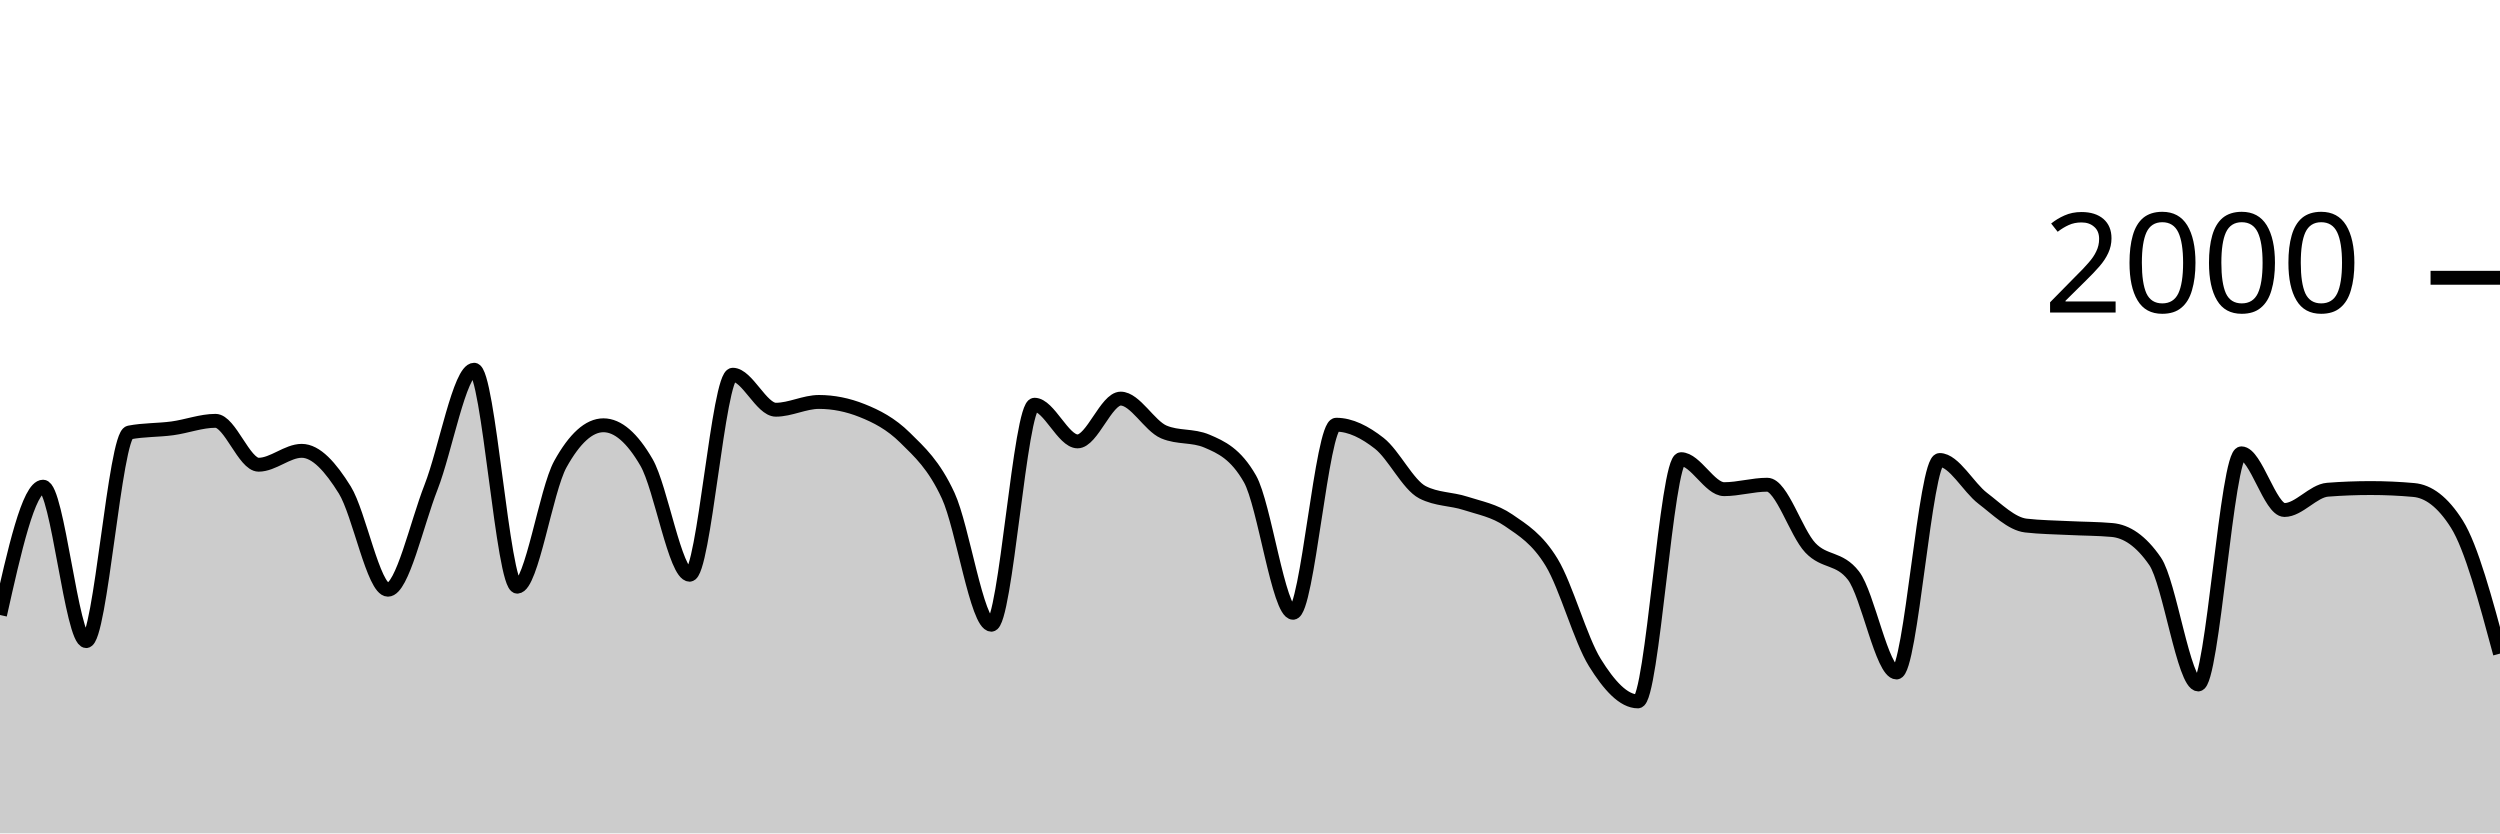
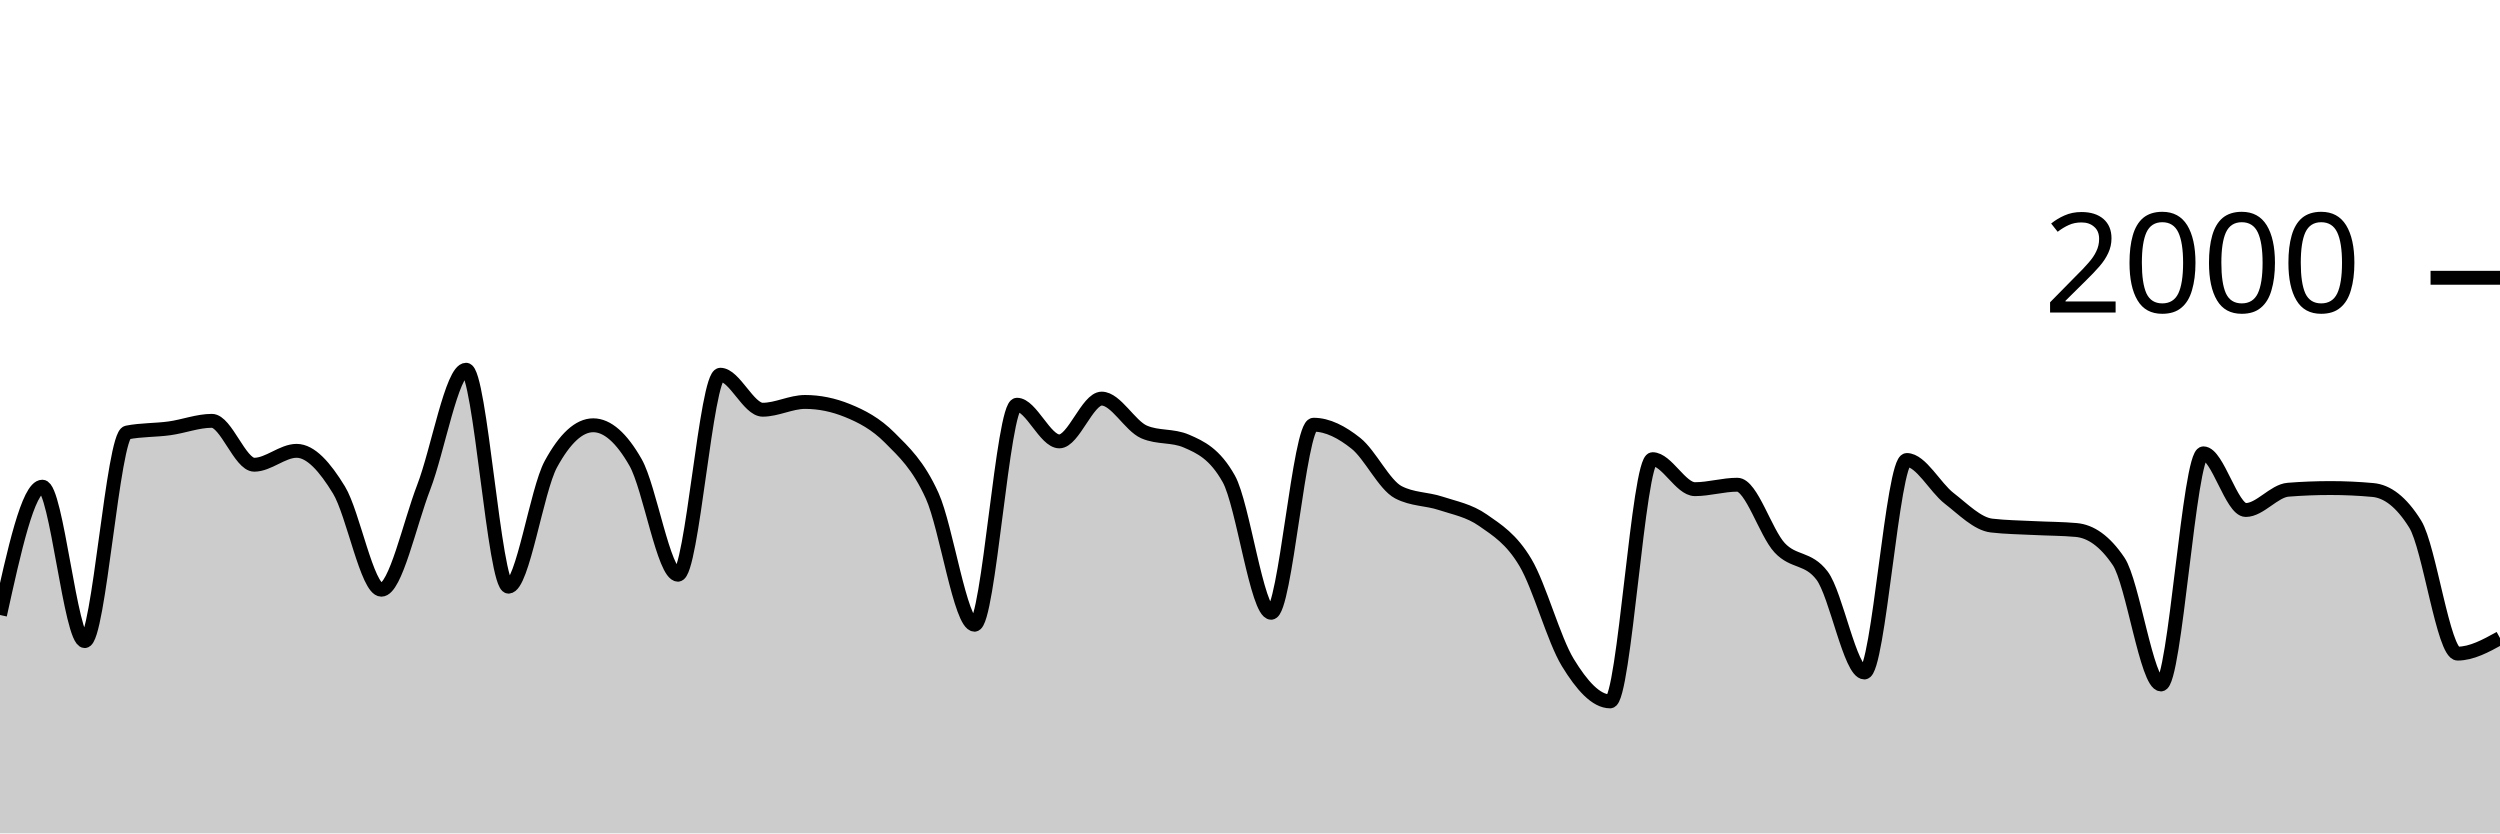
<svg xmlns="http://www.w3.org/2000/svg" viewBox="0 0 180 60">
  <g transform="translate(0,20)">
-     <path class="area" fill="rgba(0, 0, 0, 0.2)" d="M0,24.28C1.034,19.66,2.069,15.04,3.103,15.04C4.138,15.04,5.172,26.16,6.207,26.16C7.241,26.16,8.276,11.34,9.31,11.14C10.345,10.94,11.379,10.98,12.414,10.84C13.448,10.7,14.483,10.3,15.517,10.3C16.552,10.3,17.586,13.46,18.621,13.46C19.655,13.46,20.69,12.46,21.724,12.46C22.759,12.46,23.793,13.613,24.828,15.28C25.862,16.947,26.897,22.46,27.931,22.46C28.966,22.46,30,17.72,31.034,15.08C32.069,12.44,33.103,6.62,34.138,6.62C35.172,6.62,36.207,22.24,37.241,22.24C38.276,22.24,39.31,15.287,40.345,13.42C41.379,11.553,42.414,10.62,43.448,10.62C44.483,10.62,45.517,11.513,46.552,13.3C47.586,15.087,48.621,21.38,49.655,21.38C50.69,21.38,51.724,6.98,52.759,6.98C53.793,6.98,54.828,9.5,55.862,9.5C56.897,9.5,57.931,8.94,58.966,8.94C60,8.94,61.034,9.147,62.069,9.56C63.103,9.973,64.138,10.497,65.172,11.52C66.207,12.543,67.241,13.457,68.276,15.7C69.31,17.943,70.345,24.98,71.379,24.98C72.414,24.98,73.448,9.14,74.483,9.14C75.517,9.14,76.552,11.78,77.586,11.78C78.621,11.78,79.655,8.7,80.69,8.7C81.724,8.7,82.759,10.66,83.793,11.1C84.828,11.54,85.862,11.32,86.897,11.76C87.931,12.2,88.966,12.667,90,14.48C91.034,16.293,92.069,24.12,93.103,24.12C94.138,24.12,95.172,10.58,96.207,10.58C97.241,10.58,98.276,11.11,99.31,11.92C100.345,12.73,101.379,14.907,102.414,15.44C103.448,15.973,104.483,15.903,105.517,16.24C106.552,16.577,107.586,16.75,108.621,17.46C109.655,18.17,110.69,18.793,111.724,20.5C112.759,22.207,113.793,26.033,114.828,27.7C115.862,29.367,116.897,30.5,117.931,30.5C118.966,30.5,120,13.06,121.034,13.06C122.069,13.06,123.103,15.22,124.138,15.22C125.172,15.22,126.207,14.9,127.241,14.9C128.276,14.9,129.31,18.35,130.345,19.44C131.379,20.53,132.414,20.107,133.448,21.44C134.483,22.773,135.517,28.42,136.552,28.42C137.586,28.42,138.621,13.12,139.655,13.12C140.69,13.12,141.724,15.093,142.759,15.88C143.793,16.667,144.828,17.72,145.862,17.84C146.897,17.96,147.931,17.967,148.966,18.02C150,18.073,151.034,18.067,152.069,18.16C153.103,18.253,154.138,18.913,155.172,20.42C156.207,21.927,157.241,29.28,158.276,29.28C159.31,29.28,160.345,12.64,161.379,12.64C162.414,12.64,163.448,16.72,164.483,16.72C165.517,16.72,166.552,15.34,167.586,15.26C168.621,15.18,169.655,15.14,170.69,15.14C171.724,15.14,172.759,15.187,173.793,15.28C174.828,15.373,175.862,16.1,176.897,17.74C177.931,19.38,178.966,23.22,180,27.06L180,40C178.966,40,177.931,40,176.897,40C175.862,40,174.828,40,173.793,40C172.759,40,171.724,40,170.69,40C169.655,40,168.621,40,167.586,40C166.552,40,165.517,40,164.483,40C163.448,40,162.414,40,161.379,40C160.345,40,159.31,40,158.276,40C157.241,40,156.207,40,155.172,40C154.138,40,153.103,40,152.069,40C151.034,40,150,40,148.966,40C147.931,40,146.897,40,145.862,40C144.828,40,143.793,40,142.759,40C141.724,40,140.69,40,139.655,40C138.621,40,137.586,40,136.552,40C135.517,40,134.483,40,133.448,40C132.414,40,131.379,40,130.345,40C129.31,40,128.276,40,127.241,40C126.207,40,125.172,40,124.138,40C123.103,40,122.069,40,121.034,40C120,40,118.966,40,117.931,40C116.897,40,115.862,40,114.828,40C113.793,40,112.759,40,111.724,40C110.69,40,109.655,40,108.621,40C107.586,40,106.552,40,105.517,40C104.483,40,103.448,40,102.414,40C101.379,40,100.345,40,99.31,40C98.276,40,97.241,40,96.207,40C95.172,40,94.138,40,93.103,40C92.069,40,91.034,40,90,40C88.966,40,87.931,40,86.897,40C85.862,40,84.828,40,83.793,40C82.759,40,81.724,40,80.69,40C79.655,40,78.621,40,77.586,40C76.552,40,75.517,40,74.483,40C73.448,40,72.414,40,71.379,40C70.345,40,69.31,40,68.276,40C67.241,40,66.207,40,65.172,40C64.138,40,63.103,40,62.069,40C61.034,40,60,40,58.966,40C57.931,40,56.897,40,55.862,40C54.828,40,53.793,40,52.759,40C51.724,40,50.69,40,49.655,40C48.621,40,47.586,40,46.552,40C45.517,40,44.483,40,43.448,40C42.414,40,41.379,40,40.345,40C39.31,40,38.276,40,37.241,40C36.207,40,35.172,40,34.138,40C33.103,40,32.069,40,31.034,40C30,40,28.966,40,27.931,40C26.897,40,25.862,40,24.828,40C23.793,40,22.759,40,21.724,40C20.69,40,19.655,40,18.621,40C17.586,40,16.552,40,15.517,40C14.483,40,13.448,40,12.414,40C11.379,40,10.345,40,9.31,40C8.276,40,7.241,40,6.207,40C5.172,40,4.138,40,3.103,40C2.069,40,1.034,40,0,40Z" />
-     <path class="line" stroke="black" fill="none" d="M0,24.28C1.034,19.66,2.069,15.04,3.103,15.04C4.138,15.04,5.172,26.16,6.207,26.16C7.241,26.16,8.276,11.34,9.31,11.14C10.345,10.94,11.379,10.98,12.414,10.84C13.448,10.7,14.483,10.3,15.517,10.3C16.552,10.3,17.586,13.46,18.621,13.46C19.655,13.46,20.69,12.46,21.724,12.46C22.759,12.46,23.793,13.613,24.828,15.28C25.862,16.947,26.897,22.46,27.931,22.46C28.966,22.46,30,17.72,31.034,15.08C32.069,12.44,33.103,6.62,34.138,6.62C35.172,6.62,36.207,22.24,37.241,22.24C38.276,22.24,39.31,15.287,40.345,13.42C41.379,11.553,42.414,10.62,43.448,10.62C44.483,10.62,45.517,11.513,46.552,13.3C47.586,15.087,48.621,21.38,49.655,21.38C50.69,21.38,51.724,6.98,52.759,6.98C53.793,6.98,54.828,9.5,55.862,9.5C56.897,9.5,57.931,8.94,58.966,8.94C60,8.94,61.034,9.147,62.069,9.56C63.103,9.973,64.138,10.497,65.172,11.52C66.207,12.543,67.241,13.457,68.276,15.7C69.31,17.943,70.345,24.98,71.379,24.98C72.414,24.98,73.448,9.14,74.483,9.14C75.517,9.14,76.552,11.78,77.586,11.78C78.621,11.78,79.655,8.7,80.69,8.7C81.724,8.7,82.759,10.66,83.793,11.1C84.828,11.54,85.862,11.32,86.897,11.76C87.931,12.2,88.966,12.667,90,14.48C91.034,16.293,92.069,24.12,93.103,24.12C94.138,24.12,95.172,10.58,96.207,10.58C97.241,10.58,98.276,11.11,99.31,11.92C100.345,12.73,101.379,14.907,102.414,15.44C103.448,15.973,104.483,15.903,105.517,16.24C106.552,16.577,107.586,16.75,108.621,17.46C109.655,18.17,110.69,18.793,111.724,20.5C112.759,22.207,113.793,26.033,114.828,27.7C115.862,29.367,116.897,30.5,117.931,30.5C118.966,30.5,120,13.06,121.034,13.06C122.069,13.06,123.103,15.22,124.138,15.22C125.172,15.22,126.207,14.9,127.241,14.9C128.276,14.9,129.31,18.35,130.345,19.44C131.379,20.53,132.414,20.107,133.448,21.44C134.483,22.773,135.517,28.42,136.552,28.42C137.586,28.42,138.621,13.12,139.655,13.12C140.69,13.12,141.724,15.093,142.759,15.88C143.793,16.667,144.828,17.72,145.862,17.84C146.897,17.96,147.931,17.967,148.966,18.02C150,18.073,151.034,18.067,152.069,18.16C153.103,18.253,154.138,18.913,155.172,20.42C156.207,21.927,157.241,29.28,158.276,29.28C159.31,29.28,160.345,12.64,161.379,12.64C162.414,12.64,163.448,16.72,164.483,16.72C165.517,16.72,166.552,15.34,167.586,15.26C168.621,15.18,169.655,15.14,170.69,15.14C171.724,15.14,172.759,15.187,173.793,15.28C174.828,15.373,175.862,16.1,176.897,17.74C177.931,19.38,178.966,23.22,180,27.06" />
+     <path class="area" fill="rgba(0, 0, 0, 0.2)" d="M0,24.28C1.017,19.66,2.034,15.04,3.051,15.04C4.068,15.04,5.085,26.16,6.102,26.16C7.119,26.16,8.136,11.34,9.153,11.14C10.169,10.94,11.186,10.98,12.203,10.84C13.22,10.7,14.237,10.3,15.254,10.3C16.271,10.3,17.288,13.46,18.305,13.46C19.322,13.46,20.339,12.46,21.356,12.46C22.373,12.46,23.39,13.613,24.407,15.28C25.424,16.947,26.441,22.46,27.458,22.46C28.475,22.46,29.492,17.72,30.508,15.08C31.525,12.44,32.542,6.62,33.559,6.62C34.576,6.62,35.593,22.24,36.61,22.24C37.627,22.24,38.644,15.287,39.661,13.42C40.678,11.553,41.695,10.62,42.712,10.62C43.729,10.62,44.746,11.513,45.763,13.3C46.78,15.087,47.797,21.38,48.814,21.38C49.831,21.38,50.847,6.98,51.864,6.98C52.881,6.98,53.898,9.5,54.915,9.5C55.932,9.5,56.949,8.94,57.966,8.94C58.983,8.94,60,9.147,61.017,9.56C62.034,9.973,63.051,10.497,64.068,11.52C65.085,12.543,66.102,13.457,67.119,15.7C68.136,17.943,69.153,24.98,70.169,24.98C71.186,24.98,72.203,9.14,73.22,9.14C74.237,9.14,75.254,11.78,76.271,11.78C77.288,11.78,78.305,8.7,79.322,8.7C80.339,8.7,81.356,10.66,82.373,11.1C83.39,11.54,84.407,11.32,85.424,11.76C86.441,12.2,87.458,12.667,88.475,14.48C89.492,16.293,90.508,24.12,91.525,24.12C92.542,24.12,93.559,10.58,94.576,10.58C95.593,10.58,96.61,11.11,97.627,11.92C98.644,12.73,99.661,14.907,100.678,15.44C101.695,15.973,102.712,15.903,103.729,16.24C104.746,16.577,105.763,16.75,106.78,17.46C107.797,18.17,108.814,18.793,109.831,20.5C110.847,22.207,111.864,26.033,112.881,27.7C113.898,29.367,114.915,30.5,115.932,30.5C116.949,30.5,117.966,13.06,118.983,13.06C120,13.06,121.017,15.22,122.034,15.22C123.051,15.22,124.068,14.9,125.085,14.9C126.102,14.9,127.119,18.35,128.136,19.44C129.153,20.53,130.169,20.107,131.186,21.44C132.203,22.773,133.22,28.42,134.237,28.42C135.254,28.42,136.271,13.12,137.288,13.12C138.305,13.12,139.322,15.093,140.339,15.88C141.356,16.667,142.373,17.72,143.39,17.84C144.407,17.96,145.424,17.967,146.441,18.02C147.458,18.073,148.475,18.067,149.492,18.16C150.508,18.253,151.525,18.913,152.542,20.42C153.559,21.927,154.576,29.28,155.593,29.28C156.61,29.28,157.627,12.64,158.644,12.64C159.661,12.64,160.678,16.72,161.695,16.72C162.712,16.72,163.729,15.34,164.746,15.26C165.763,15.18,166.78,15.14,167.797,15.14C168.814,15.14,169.831,15.187,170.847,15.28C171.864,15.373,172.881,16.1,173.898,17.74C174.915,19.38,175.932,27.06,176.949,27.06C177.966,27.06,178.983,26.5,180,25.94L180,40C178.983,40,177.966,40,176.949,40C175.932,40,174.915,40,173.898,40C172.881,40,171.864,40,170.847,40C169.831,40,168.814,40,167.797,40C166.78,40,165.763,40,164.746,40C163.729,40,162.712,40,161.695,40C160.678,40,159.661,40,158.644,40C157.627,40,156.61,40,155.593,40C154.576,40,153.559,40,152.542,40C151.525,40,150.508,40,149.492,40C148.475,40,147.458,40,146.441,40C145.424,40,144.407,40,143.39,40C142.373,40,141.356,40,140.339,40C139.322,40,138.305,40,137.288,40C136.271,40,135.254,40,134.237,40C133.22,40,132.203,40,131.186,40C130.169,40,129.153,40,128.136,40C127.119,40,126.102,40,125.085,40C124.068,40,123.051,40,122.034,40C121.017,40,120,40,118.983,40C117.966,40,116.949,40,115.932,40C114.915,40,113.898,40,112.881,40C111.864,40,110.847,40,109.831,40C108.814,40,107.797,40,106.78,40C105.763,40,104.746,40,103.729,40C102.712,40,101.695,40,100.678,40C99.661,40,98.644,40,97.627,40C96.61,40,95.593,40,94.576,40C93.559,40,92.542,40,91.525,40C90.508,40,89.492,40,88.475,40C87.458,40,86.441,40,85.424,40C84.407,40,83.39,40,82.373,40C81.356,40,80.339,40,79.322,40C78.305,40,77.288,40,76.271,40C75.254,40,74.237,40,73.22,40C72.203,40,71.186,40,70.169,40C69.153,40,68.136,40,67.119,40C66.102,40,65.085,40,64.068,40C63.051,40,62.034,40,61.017,40C60,40,58.983,40,57.966,40C56.949,40,55.932,40,54.915,40C53.898,40,52.881,40,51.864,40C50.847,40,49.831,40,48.814,40C47.797,40,46.78,40,45.763,40C44.746,40,43.729,40,42.712,40C41.695,40,40.678,40,39.661,40C38.644,40,37.627,40,36.61,40C35.593,40,34.576,40,33.559,40C32.542,40,31.525,40,30.508,40C29.492,40,28.475,40,27.458,40C26.441,40,25.424,40,24.407,40C23.39,40,22.373,40,21.356,40C20.339,40,19.322,40,18.305,40C17.288,40,16.271,40,15.254,40C14.237,40,13.22,40,12.203,40C11.186,40,10.169,40,9.153,40C8.136,40,7.119,40,6.102,40C5.085,40,4.068,40,3.051,40C2.034,40,1.017,40,0,40Z" />
+     <path class="line" stroke="black" fill="none" d="M0,24.28C1.017,19.66,2.034,15.04,3.051,15.04C4.068,15.04,5.085,26.16,6.102,26.16C7.119,26.16,8.136,11.34,9.153,11.14C10.169,10.94,11.186,10.98,12.203,10.84C13.22,10.7,14.237,10.3,15.254,10.3C16.271,10.3,17.288,13.46,18.305,13.46C19.322,13.46,20.339,12.46,21.356,12.46C22.373,12.46,23.39,13.613,24.407,15.28C25.424,16.947,26.441,22.46,27.458,22.46C28.475,22.46,29.492,17.72,30.508,15.08C31.525,12.44,32.542,6.62,33.559,6.62C34.576,6.62,35.593,22.24,36.61,22.24C37.627,22.24,38.644,15.287,39.661,13.42C40.678,11.553,41.695,10.62,42.712,10.62C43.729,10.62,44.746,11.513,45.763,13.3C46.78,15.087,47.797,21.38,48.814,21.38C49.831,21.38,50.847,6.98,51.864,6.98C52.881,6.98,53.898,9.5,54.915,9.5C55.932,9.5,56.949,8.94,57.966,8.94C58.983,8.94,60,9.147,61.017,9.56C62.034,9.973,63.051,10.497,64.068,11.52C65.085,12.543,66.102,13.457,67.119,15.7C68.136,17.943,69.153,24.98,70.169,24.98C71.186,24.98,72.203,9.14,73.22,9.14C74.237,9.14,75.254,11.78,76.271,11.78C77.288,11.78,78.305,8.7,79.322,8.7C80.339,8.7,81.356,10.66,82.373,11.1C83.39,11.54,84.407,11.32,85.424,11.76C86.441,12.2,87.458,12.667,88.475,14.48C89.492,16.293,90.508,24.12,91.525,24.12C92.542,24.12,93.559,10.58,94.576,10.58C95.593,10.58,96.61,11.11,97.627,11.92C98.644,12.73,99.661,14.907,100.678,15.44C101.695,15.973,102.712,15.903,103.729,16.24C104.746,16.577,105.763,16.75,106.78,17.46C107.797,18.17,108.814,18.793,109.831,20.5C110.847,22.207,111.864,26.033,112.881,27.7C113.898,29.367,114.915,30.5,115.932,30.5C116.949,30.5,117.966,13.06,118.983,13.06C120,13.06,121.017,15.22,122.034,15.22C123.051,15.22,124.068,14.9,125.085,14.9C126.102,14.9,127.119,18.35,128.136,19.44C129.153,20.53,130.169,20.107,131.186,21.44C132.203,22.773,133.22,28.42,134.237,28.42C135.254,28.42,136.271,13.12,137.288,13.12C138.305,13.12,139.322,15.093,140.339,15.88C141.356,16.667,142.373,17.72,143.39,17.84C144.407,17.96,145.424,17.967,146.441,18.02C147.458,18.073,148.475,18.067,149.492,18.16C150.508,18.253,151.525,18.913,152.542,20.42C153.559,21.927,154.576,29.28,155.593,29.28C156.61,29.28,157.627,12.64,158.644,12.64C159.661,12.64,160.678,16.72,161.695,16.72C162.712,16.72,163.729,15.34,164.746,15.26C165.763,15.18,166.78,15.14,167.797,15.14C168.814,15.14,169.831,15.187,170.847,15.28C171.864,15.373,172.881,16.1,173.898,17.74C174.915,19.38,175.932,27.06,176.949,27.06C177.966,27.06,178.983,26.5,180,25.94" />
    <path class="axis-ceiling" stroke-width="1" stroke="black" fill="none" d="M175,0L180,0" />
    <text class="axis-ceiling-label" font-family="sans-serif" text-anchor="end" font-size="10px" x="170" y="2.5">2000</text>
  </g>
</svg>
